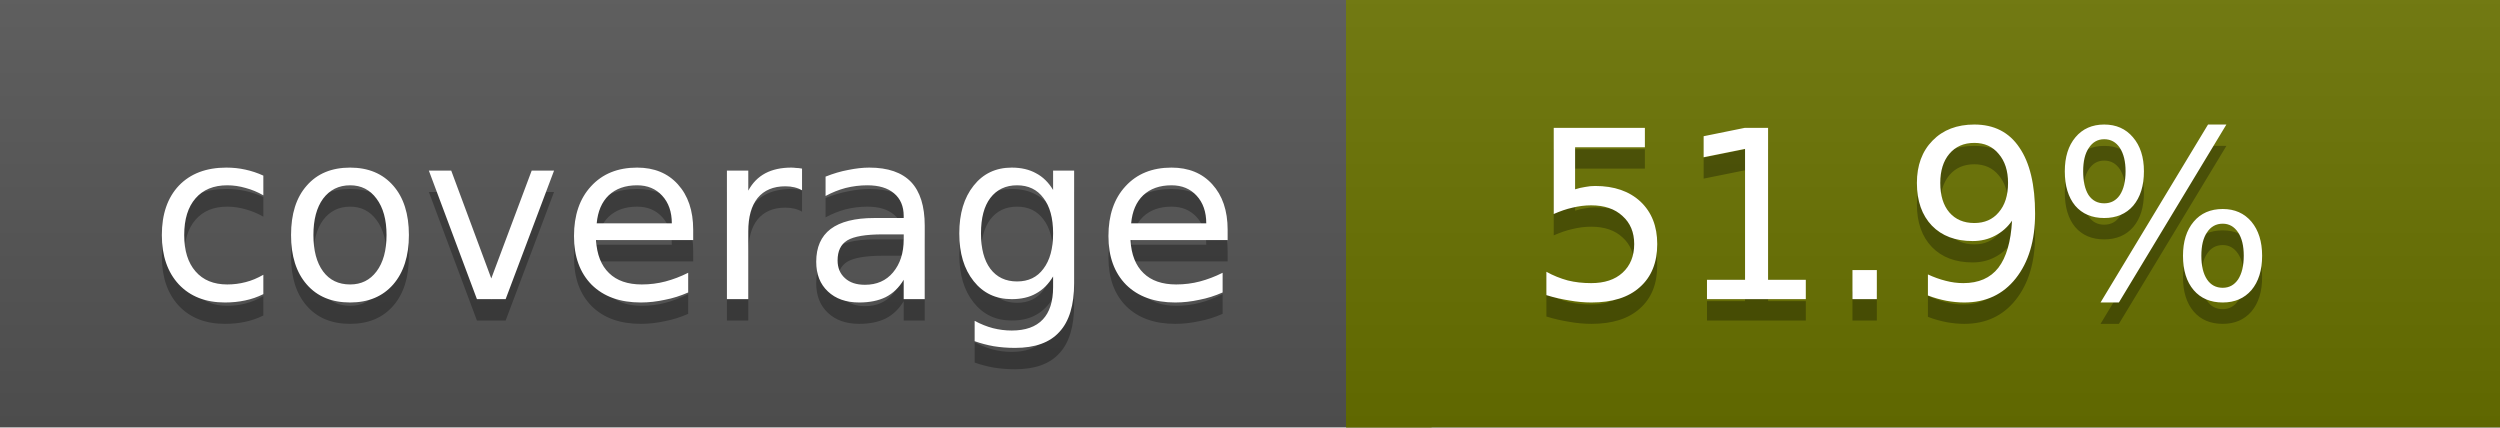
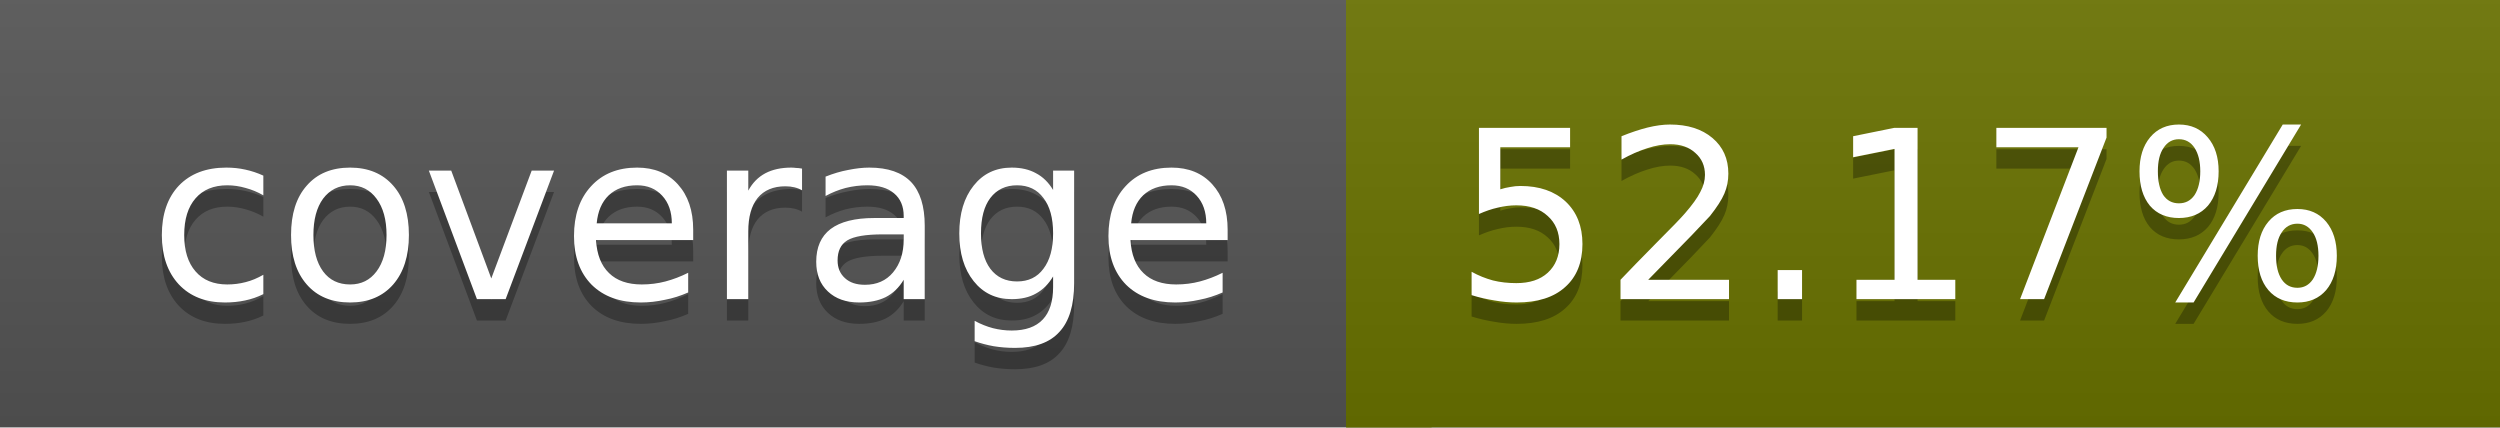
<svg xmlns="http://www.w3.org/2000/svg" width="117" height="20">
  <linearGradient id="a" x2="0" y2="100%">
    <stop offset="0" stop-color="#bbb" stop-opacity=".1" />
    <stop offset="1" stop-opacity=".1" />
  </linearGradient>
  <rect rx="0" width="117" height="20" fill="#555" />
  <rect rx="0" x="63" width="54" height="20" fill="#6a7300" />
  <path fill="#6a7300" d="M63 0h4v20h-4z" />
  <rect rx="0" width="117" height="20" fill="url(#a)" />
  <g fill="#fff" text-anchor="middle" font-family="DejaVu Sans,Verdana,Geneva,sans-serif" font-size="11">
    <text x="32.5" y="15" fill="#010101" fill-opacity=".3">coverage</text>
    <text x="32.5" y="14">coverage</text>
-     <text x="89" y="15" fill="#010101" fill-opacity=".3">51.9%</text>
-     <text x="89" y="14">51.9%</text>
+     <text x="89" y="15" fill="#010101" fill-opacity=".3">52.17%</text>
+     <text x="89" y="14">52.17%</text>
  </g>
</svg>
